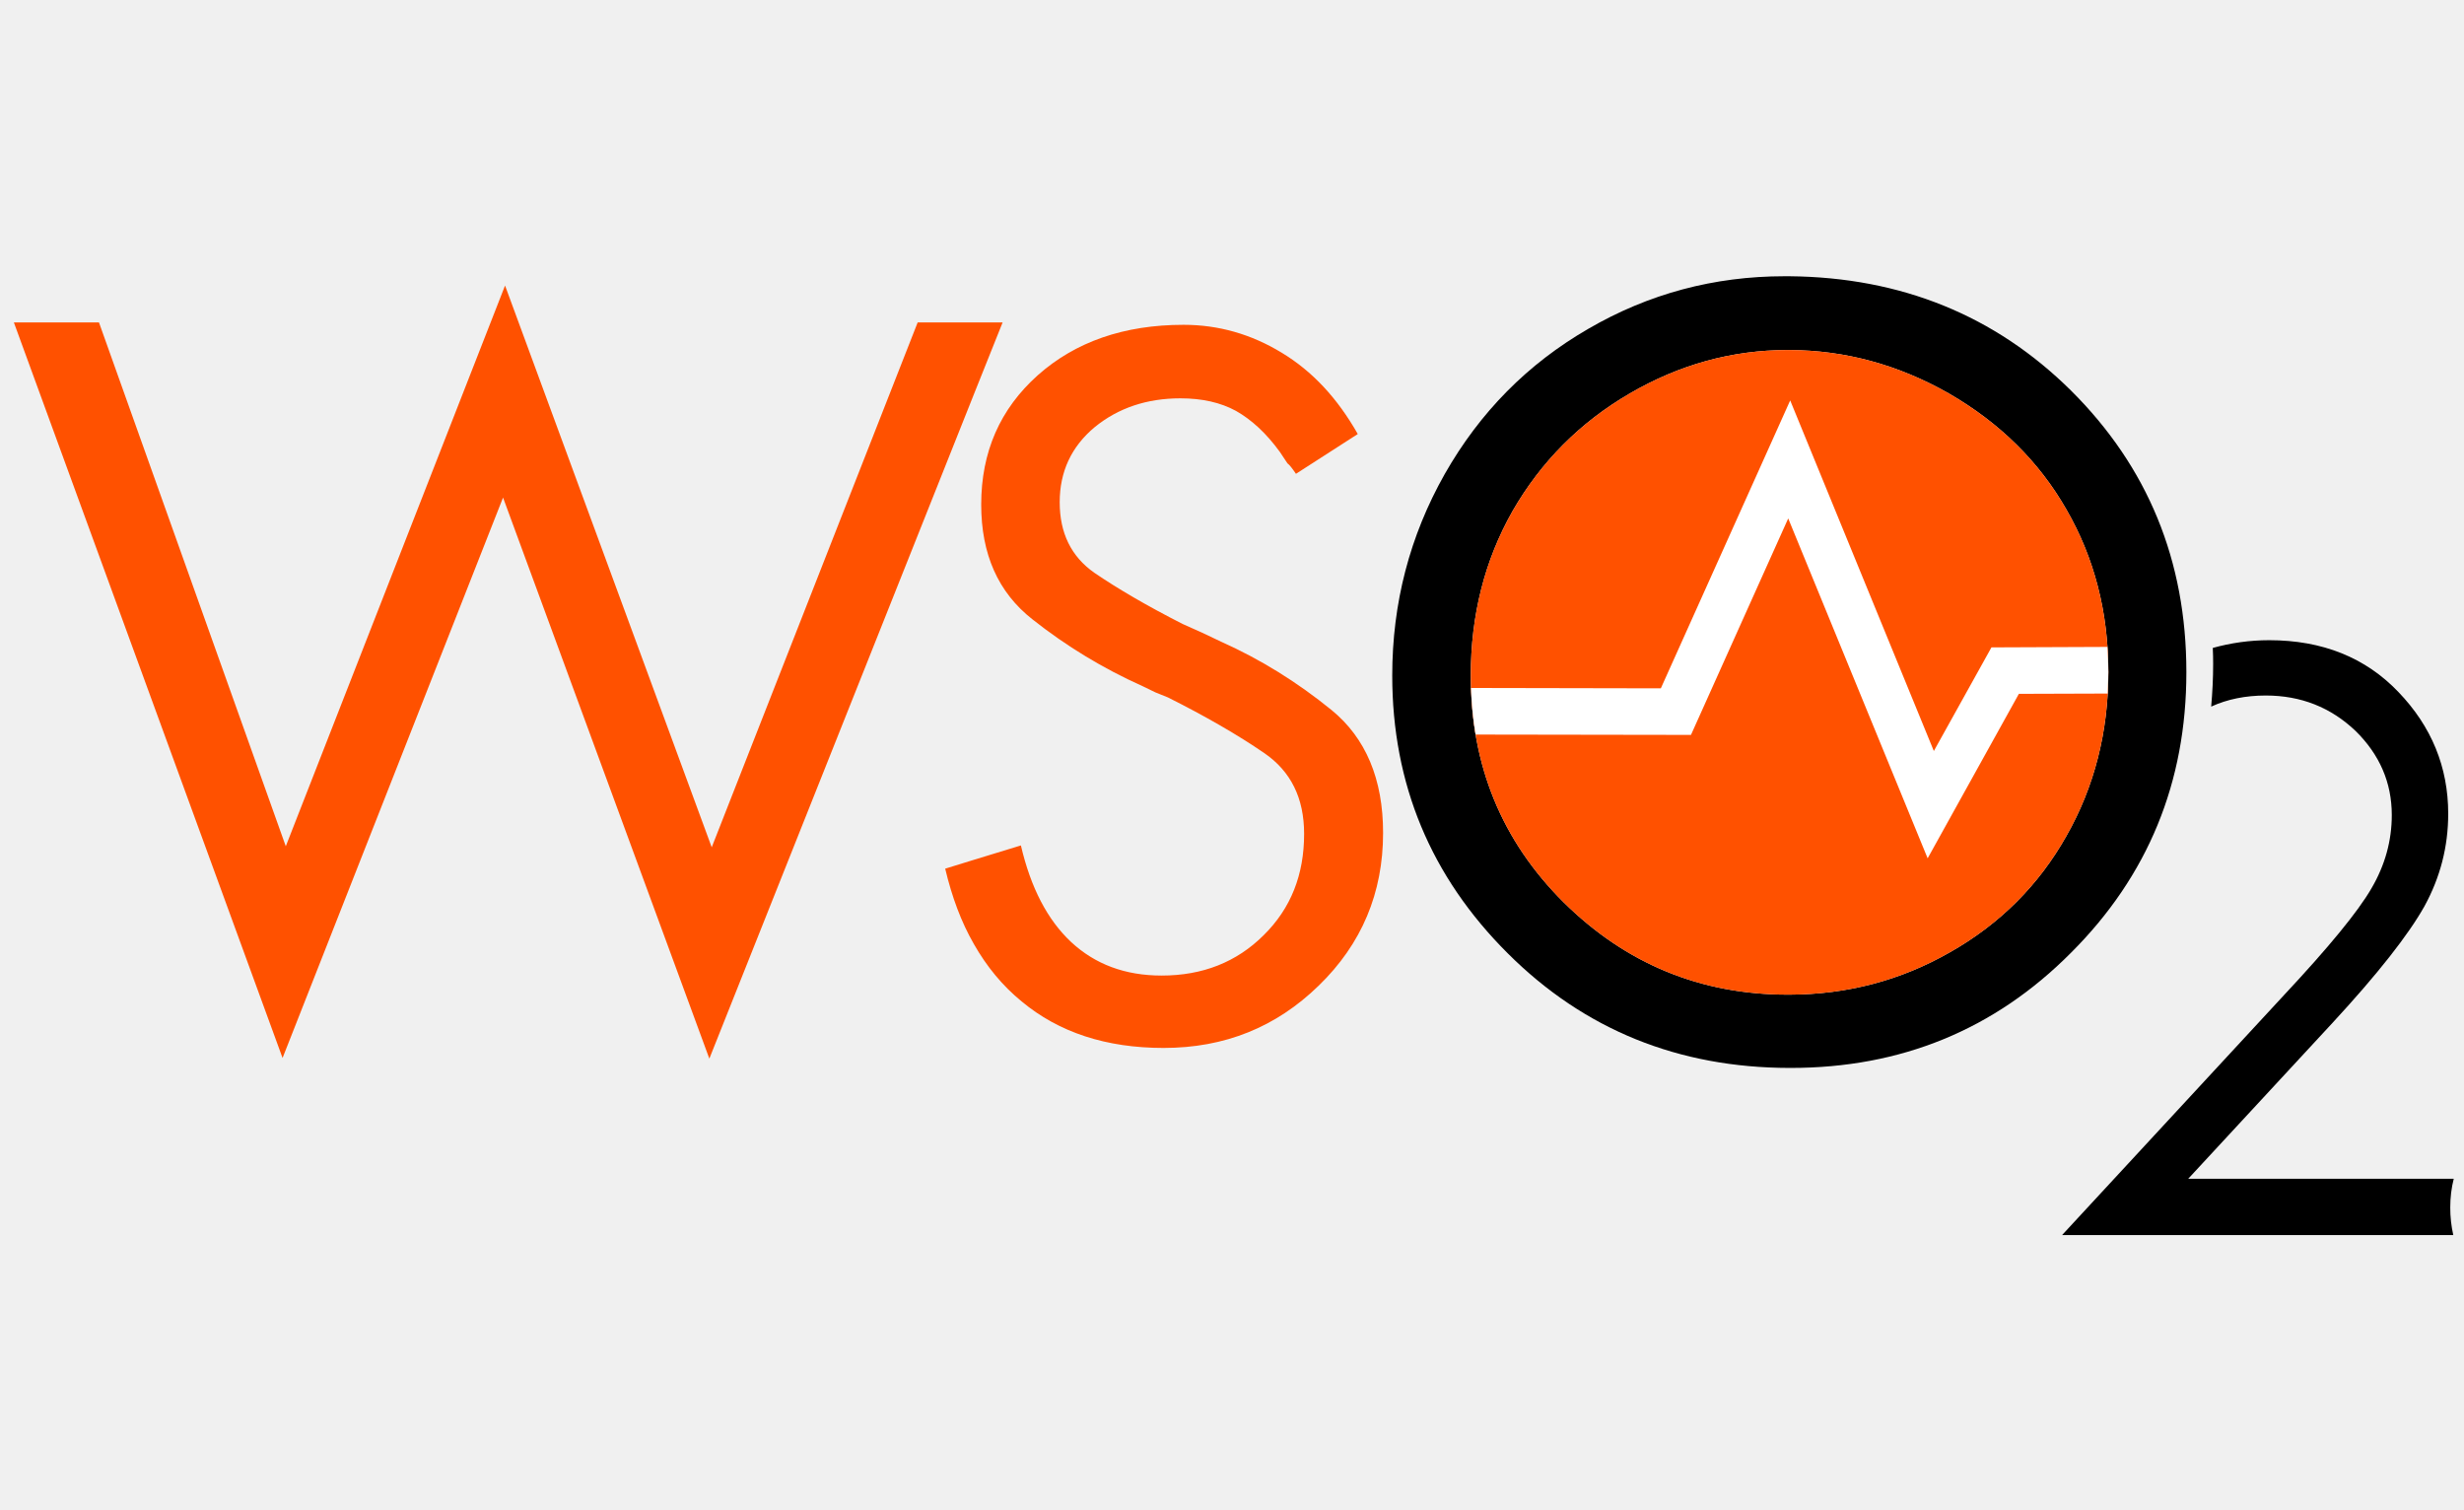
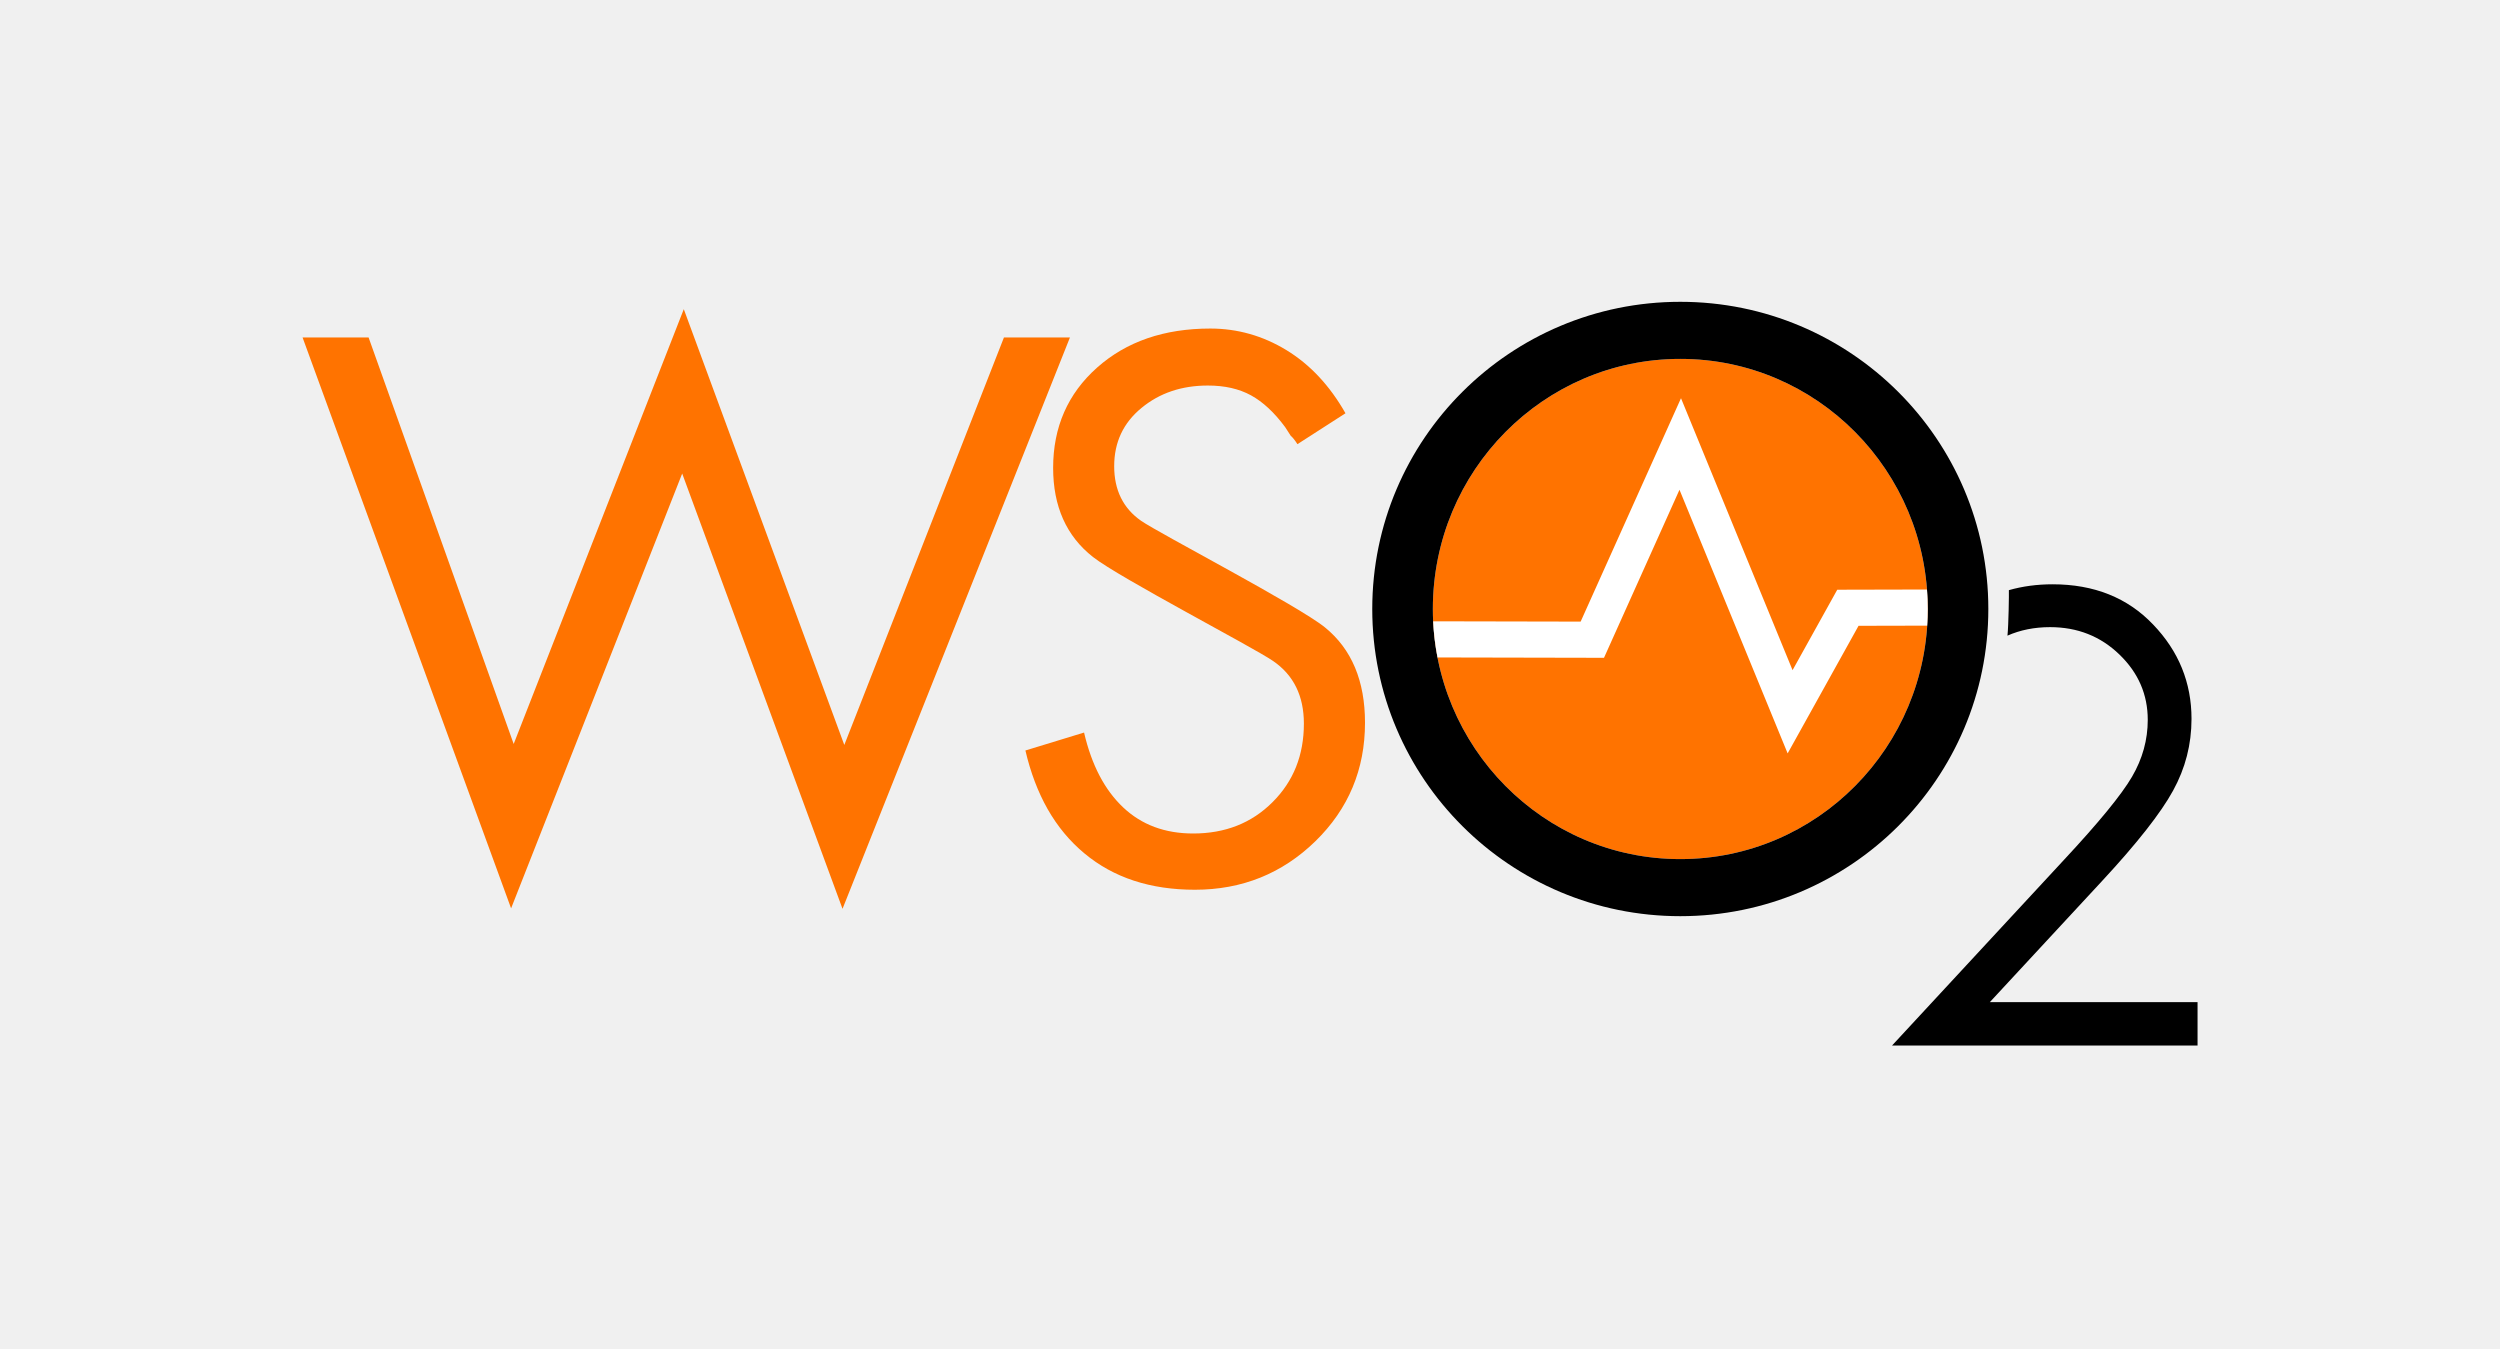
- <svg xmlns="http://www.w3.org/2000/svg" viewBox="0 0 400 245" width="400" height="245">
-   <defs>
-     <clipPath id="a">
-       <path d="M297 782.84l2574-.043.01 398.159-2574 .044z" />
-     </clipPath>
-   </defs>
-   <path fill="none" pointer-events="none" d="M0 0h400v245H0z" />
-   <g clip-path="url(#a)" transform="matrix(.71324 0 0 -.71324 113.917 245)">
-     <path d="M117.019 326.912s12.063-64.528-2.124-189.263c35.67 2.118 73.247 1.657 83.996-8.248 0 0-13.67 132.177-84.25 214.102 0 0 1.489-5.977 2.378-16.594z" fill="#0b8bb3" />
-     <path d="M197.031 124.963s-23.604 20.516-155.565.088c0 0 69.058 5.878 105.677 4.053 30.608-1.527 47.111-7.298 49.548-15.364 0 0 7.23 6.19.34 11.223" fill="#0b8bb3" />
-     <path d="M116.602 285.643l.005.89-.436-.852c-4.645-40.114-22.57-97.685-74.79-156.325 0 0 32.008 5.479 66.874 7.867 1.91 13.168 10.35 76.272 8.347 148.42" fill="#9acce8" />
-     <path d="M30.2 56.928l-8.065 21.817L14.8 56.928zM1.692 35.294l20.17 58.117h.731l22-58.117h-6.6L31.67 51.98H13.52L8.017 35.294zM49.864 92.401h5.042l14.118-27.956 14.39 28.05h4.855v-57.2H82.22v43.082L69.847 55.371h-2.475l-11.55 22.731V35.294h-5.958zM98.906 35.294V92.4h7.424c0-.426-.136-.914-.412-1.464a3.66 3.66 0 0 1-.412-1.65V35.294zM116.139 92.401h7.06c.06-.062.09-.15.09-.274 0-.184-.075-.428-.23-.73-.15-.31-.257-.705-.318-1.196V67.926h22.366v24.475h7.054c.064-.062.092-.15.092-.274 0-.245-.092-.504-.27-.778a2.368 2.368 0 0 1-.367-.962V35.205h-6.603v27.407H122.74V35.294h-6.602zM185.118 56.928l-8.068 21.817-7.33-21.817zM156.61 35.294l20.167 58.117h.736l21.996-58.117h-6.6l-6.323 16.686h-18.153l-5.497-16.686zM203.772 35.294V92.4h6.235l24.013-42.347v42.44h6.786c0-.367-.11-.764-.322-1.192a2.797 2.797 0 0 1-.32-1.282V35.294h-5.04l-25.21 44.915V35.294z" fill="#0b8bb3" />
+ <svg xmlns="http://www.w3.org/2000/svg" version="1.1" x="0px" y="0px" viewBox="0 0 246.065 132.691" enable-background="new 0 0 246.065 132.691" xml:space="preserve">
+   <g id="Layer_3">
+ </g>
+   <g id="Layer_1">
+     <g>
+       <polygon fill="#FF7300" points="98.814,33.216 83.101,73.322 67.303,30.43 50.56,73.226 36.279,33.216 29.781,33.216     50.305,89.405 67.145,46.608 82.926,89.452 105.31,33.216   " />
+       <path fill="#FF7300" d="M130.424,61.764c-2.621-2.142-16.349-9.274-18.115-10.507c-1.76-1.229-2.644-3.02-2.644-5.371    c0-2.354,0.897-4.265,2.686-5.733c1.789-1.477,3.967-2.206,6.532-2.206c1.654,0,3.067,0.318,4.246,0.964    c1.175,0.643,2.298,1.687,3.364,3.13l0.565,0.876c0.157,0.113,0.376,0.38,0.643,0.801l4.729-3.042    c-1.55-2.727-3.486-4.797-5.814-6.216c-2.321-1.414-4.822-2.123-7.489-2.123c-4.544,0-8.262,1.279-11.148,3.846    c-2.882,2.565-4.323,5.858-4.323,9.868c0,3.79,1.303,6.718,3.922,8.773c2.622,2.056,15.685,8.837,17.715,10.227    c2.032,1.387,3.043,3.444,3.043,6.171c0,3.1-1.021,5.674-3.082,7.728c-2.059,2.063-4.666,3.088-7.813,3.088    c-2.777,0-5.075-0.854-6.89-2.567c-1.818-1.712-3.104-4.161-3.851-7.369l-5.773,1.766c0.503,2.164,1.238,4.092,2.188,5.771    c0.977,1.714,2.185,3.168,3.626,4.362c2.857,2.382,6.478,3.573,10.863,3.573c4.648,0,8.598-1.595,11.862-4.772    c3.256-3.18,4.886-7.067,4.886-11.666C134.352,67.025,133.044,63.897,130.424,61.764z" />
+       <path d="M197.726,58.086c1.347-0.383,2.777-0.576,4.306-0.576c4.072,0,7.37,1.318,9.883,3.951    c2.522,2.623,3.787,5.723,3.787,9.294c0,2.51-0.604,4.862-1.813,7.06c-1.2,2.196-3.54,5.18-7.017,8.927l-11.019,11.892h20.443    v4.277h-30.074l16.922-18.273c3.428-3.681,5.663-6.405,6.699-8.181c1.037-1.771,1.552-3.645,1.552-5.606    c0-2.491-0.927-4.637-2.79-6.43c-1.854-1.792-4.129-2.694-6.822-2.694c-1.54,0-2.936,0.28-4.197,0.837    C197.699,61.49,197.74,58.486,197.726,58.086z" />
+       <g>
+         <ellipse fill-rule="evenodd" clip-rule="evenodd" fill="#FF7300" cx="165.385" cy="59.941" rx="24.356" ry="24.616" />
+         <path d="M165.385,29.706c-16.745,0-30.319,13.537-30.319,30.235s13.574,30.235,30.319,30.235     c16.744,0,30.319-13.537,30.319-30.235S182.129,29.706,165.385,29.706z M165.385,84.557c-13.451,0-24.356-11.021-24.356-24.616     s10.905-24.616,24.356-24.616s24.356,11.021,24.356,24.616S178.836,84.557,165.385,84.557z" />
+         <path fill="#FFFFFF" d="M189.66,58.023l-8.826,0.021l-4.4,7.918l-10.98-26.767l-9.878,21.988l-14.517-0.031     c0.058,1.211,0.205,2.399,0.431,3.558l16.385,0.035l7.43-16.54l10.645,25.949l6.979-12.558l6.752-0.016     c0.035-0.542,0.06-1.088,0.06-1.639C189.741,59.295,189.708,58.657,189.66,58.023z" />
+       </g>
+     </g>
  </g>
-   <g clip-path="url(#a)" transform="matrix(.71324 0 0 -.71324 113.917 245)">
-     <path d="M117.019 326.912s12.063-64.528-2.124-189.263c35.67 2.118 73.247 1.657 83.996-8.248 0 0-13.67 132.177-84.25 214.102 0 0 1.489-5.977 2.378-16.594z" fill="#0b8bb3" />
-     <path d="M197.031 124.963s-23.604 20.516-155.565.088c0 0 69.058 5.878 105.677 4.053 30.608-1.527 47.111-7.298 49.548-15.364 0 0 7.23 6.19.34 11.223" fill="#0b8bb3" />
-     <path d="M116.602 285.643l.005.89-.436-.852c-4.645-40.114-22.57-97.685-74.79-156.325 0 0 32.008 5.479 66.874 7.867 1.91 13.168 10.35 76.272 8.347 148.42" fill="#9acce8" />
-     <path d="M30.2 56.928l-8.065 21.817L14.8 56.928zM1.692 35.294l20.17 58.117h.731l22-58.117h-6.6L31.67 51.98H13.52L8.017 35.294zM49.864 92.401h5.042l14.118-27.956 14.39 28.05h4.855v-57.2H82.22v43.082L69.847 55.371h-2.475l-11.55 22.731V35.294h-5.958zM98.906 35.294V92.4h7.424c0-.426-.136-.914-.412-1.464a3.66 3.66 0 0 1-.412-1.65V35.294zM116.139 92.401h7.06c.06-.062.09-.15.09-.274 0-.184-.075-.428-.23-.73-.15-.31-.257-.705-.318-1.196V67.926h22.366v24.475h7.054c.064-.062.092-.15.092-.274 0-.245-.092-.504-.27-.778a2.368 2.368 0 0 1-.367-.962V35.205h-6.603v27.407H122.74V35.294h-6.602zM185.118 56.928l-8.068 21.817-7.33-21.817zM156.61 35.294l20.167 58.117h.736l21.996-58.117h-6.6l-6.323 16.686h-18.153l-5.497-16.686zM203.772 35.294V92.4h6.235l24.013-42.347v42.44h6.786c0-.367-.11-.764-.322-1.192a2.797 2.797 0 0 1-.32-1.282V35.294h-5.04l-25.21 44.915V35.294z" fill="#0b8bb3" />
-   </g>
-   <g clip-path="url(#a)" transform="matrix(.41157 0 0 -.41157 26.751 245)">
-     <path d="M300.764 305.537c0 12.702-6.938 21.309-18.91 21.309H269.45v-42.41h13.373c11.435 0 17.94 8.506 17.94 21.1m20.168.21c0-21.937-14.92-36.844-39.401-36.844h-31.82v73.586h32.573c23.946 0 38.648-14.907 38.648-36.742M382.337 342.487l-.108-15.326h-36.672v-16.374h33.866v-15.326h-33.866v-26.558h-19.738v73.584zM404.95 305.642c0-11.967 9.598-21.204 20.815-21.204 11.327 0 20.386 9.237 20.386 21.204s-9.059 20.994-20.386 20.994c-11.323 0-20.815-9.027-20.815-20.994m61.477.104c0-21.518-17.47-37.683-40.876-37.683-23.405 0-40.877 16.165-40.877 37.683 0 21.416 17.472 37.266 40.877 37.266 23.406 0 40.876-15.956 40.876-37.266M491.049 342.487v-57.209h32.034v-16.375h-51.771v73.584zM577.767 268.903l-19.631 28.447-9.707-10.497v-17.95h-19.74v73.583h19.74v-30.86l28.366 30.86h22.866l-28.042-30.44 29.768-43.143z" fill="#808184" fill-rule="evenodd" />
-     <path d="M633.85 327.686c-4.746 0-7.874-1.678-7.874-5.038 0-12.177 39.799-5.248 39.799-31.7 0-15.012-13.59-22.675-30.417-22.675-9.101 0-19.132 2.683-27.054 6.708-3.061 1.558-5.257 3.03-7.784 5.049l7.659 15.01c7.766-6.508 19.522-11.126 27.397-11.126 5.824 0 9.49 2.099 9.49 5.983 0 12.49-39.798 4.934-39.798 30.966 0 13.752 11.97 22.465 30.198 22.465 11.109 0 22.326-3.36 30.199-8.294l-7.442-15.221c-7.98 4.41-18.12 7.873-24.373 7.873M687.559 277.196c0-5.354-3.881-9.133-9.274-9.133-5.393 0-9.167 3.779-9.167 9.133 0 5.354 3.774 9.027 9.167 9.027s9.274-3.673 9.274-9.027" fill="#808184" fill-rule="evenodd" />
-     <path d="M222.448 288.783v11.536h-17.926c-6.965 0-10.445-2.44-10.445-7.59 0-5.013 3.759-8.27 10.166-8.27 8.743 0 12.502-1.227 18.205 4.324m-41.673 49.372c9.574 3.588 19.62 5.26 29.872 5.26 20.748 0 32.865-9.758 33.003-26.564v-47.705h-21.202s-16.671-.243-26.837-.243c-9.693 0-23.205 8.648-23.205 22.064 0 13.96 8.583 21.954 27.242 22.227h22.8v.81c0 9.624-8.04 10.98-17.51 10.98-6.264 0-16.065-2.034-24.14-5.828z" fill="#119981" fill-rule="evenodd" />
-     <path d="M155.316 339.323h6.321v-1.181h-2.482v-6.628h-1.367v6.628h-2.472zM163.617 339.323h1.925l2.155-6.113h.022l2.1 6.113h1.902v-7.809h-1.3v6.026h-.023l-2.166-6.026h-1.126l-2.165 6.026h-.022v-6.026h-1.302z" fill="#808184" />
-   </g>
-   <path d="M336.185 63.384c-12.28-12.153-27.54-18.372-45.693-18.54h-.808c-11.418 0-22.038 2.835-31.85 8.537-9.847 5.693-17.592 13.542-23.298 23.568-5.679 10.052-8.523 20.954-8.523 32.72 0 17.624 6.272 32.648 18.747 45.083 12.434 12.417 27.74 18.579 45.736 18.606h.19c17.893 0 33.078-6.179 45.525-18.707 12.482-12.465 18.72-27.643 18.72-45.558-.003-18.093-6.275-33.318-18.746-45.71zm-19.62 91.19c-7.99 4.575-16.67 6.863-26.073 6.89h-.245c-14.175 0-26.317-5.002-36.43-15.011-10.033-9.986-15.055-22.239-15.055-36.783 0-9.822 2.258-18.724 6.783-26.707 4.578-7.946 10.878-14.346 18.998-19.076 8.088-4.71 16.618-7.068 25.708-7.068h.245c9.127.04 17.75 2.422 25.912 7.068 8.177 4.73 14.577 10.985 19.062 18.841 4.522 7.84 6.796 16.654 6.796 26.368 0 9.744-2.274 18.623-6.796 26.59-4.488 7.983-10.81 14.3-18.905 18.888z" />
-   <path d="M162.764 52.338H148.974l-33.435 85.206-33.55-91.19-35.596 91.022-30.326-85.038H2.251L45.87 171.741 81.664 80.77l33.49 91.076 42.944-107.84zM216.164 115.265c-5.585-4.542-11.528-8.228-17.898-11.08l-3.207-1.522-3.066-1.369c-5.806-2.952-10.596-5.76-14.326-8.305-3.78-2.643-5.638-6.467-5.638-11.465 0-4.971 1.908-9.043 5.695-12.196 3.81-3.103 8.463-4.666 13.897-4.666 3.532 0 6.52.677 9.013 2.033 2.506 1.415 4.907 3.595 7.145 6.678l1.22 1.838c.33.232.786.825 1.383 1.704l10.036-6.457c-3.288-5.796-7.356-10.197-12.384-13.223-4.928-2.992-10.224-4.508-15.89-4.508-9.677 0-17.566 2.76-23.664 8.178-6.139 5.48-9.194 12.468-9.194 21.008 0 8.023 2.737 14.249 8.315 18.623a83.98 83.98 0 0 0 17.861 10.838l2.094 1.016 2.039.822c6.101 3.056 11.324 6.075 15.654 9.043 4.317 2.969 6.458 7.312 6.458 13.112 0 6.618-2.14 12.082-6.561 16.44-4.381 4.37-9.912 6.557-16.57 6.557-5.931 0-10.812-1.835-14.696-5.447-3.854-3.613-6.55-8.819-8.15-15.675l-7.639 2.335-4.649 1.435c1.087 4.582 2.6 8.665 4.65 12.227 2.103 3.703 4.665 6.789 7.755 9.321 6.037 5.028 13.719 7.554 23.047 7.554 9.909 0 18.264-3.367 25.184-10.116 6.974-6.76 10.449-15.044 10.449-24.795.003-8.732-2.815-15.407-8.363-19.938zM316.565 154.574c-7.99 4.575-16.67 6.863-26.073 6.89h-.245c-14.175 0-26.317-5.002-36.43-15.011-10.033-9.986-15.055-22.239-15.055-36.783 0-9.822 2.258-18.724 6.783-26.707 4.578-7.946 10.878-14.346 18.998-19.076 8.088-4.71 16.618-7.068 25.708-7.068h.245c9.127.04 17.75 2.422 25.912 7.068 8.177 4.73 14.577 10.985 19.062 18.841 4.522 7.84 6.796 16.654 6.796 26.368 0 9.744-2.274 18.623-6.796 26.59-4.488 7.983-10.81 14.3-18.905 18.888z" fill="#FF5100" />
-   <path fill="#FFF" d="M290.294 84.157l22.635 55.175 14.81-26.7 14.406-.047c.047-1.15.11-2.321.11-3.492 0-1.375-.063-2.744-.15-4.079l-18.818.077-9.352 16.822-23.319-56.912-21 46.738-30.807-.06c.074 2.593.322 5.115.738 7.564l34.962.054 15.785-35.14z" />
-   <path d="M398.336 191.35H355.23l23.393-25.274c7.386-7.987 12.36-14.34 14.957-18.966 2.566-4.689 3.857-9.67 3.857-15.013 0-7.591-2.723-14.182-8.073-19.75-5.334-5.599-12.348-8.423-20.992-8.423-3.216 0-6.282.46-9.154 1.254.04.86.06 1.725.06 2.57 0 2.358-.117 4.639-.321 6.957 2.63-1.211 5.612-1.802 8.869-1.802 5.699 0 10.546 1.926 14.554 5.736 3.904 3.824 5.897 8.376 5.897 13.676 0 4.156-1.097 8.137-3.298 11.89-2.2 3.808-6.956 9.584-14.252 17.39l-35.971 38.892h63.503a20.162 20.162 0 0 1-.49-4.47c0-1.6.182-3.17.567-4.667z" />
+   <g id="menu">
+ </g>
</svg>
